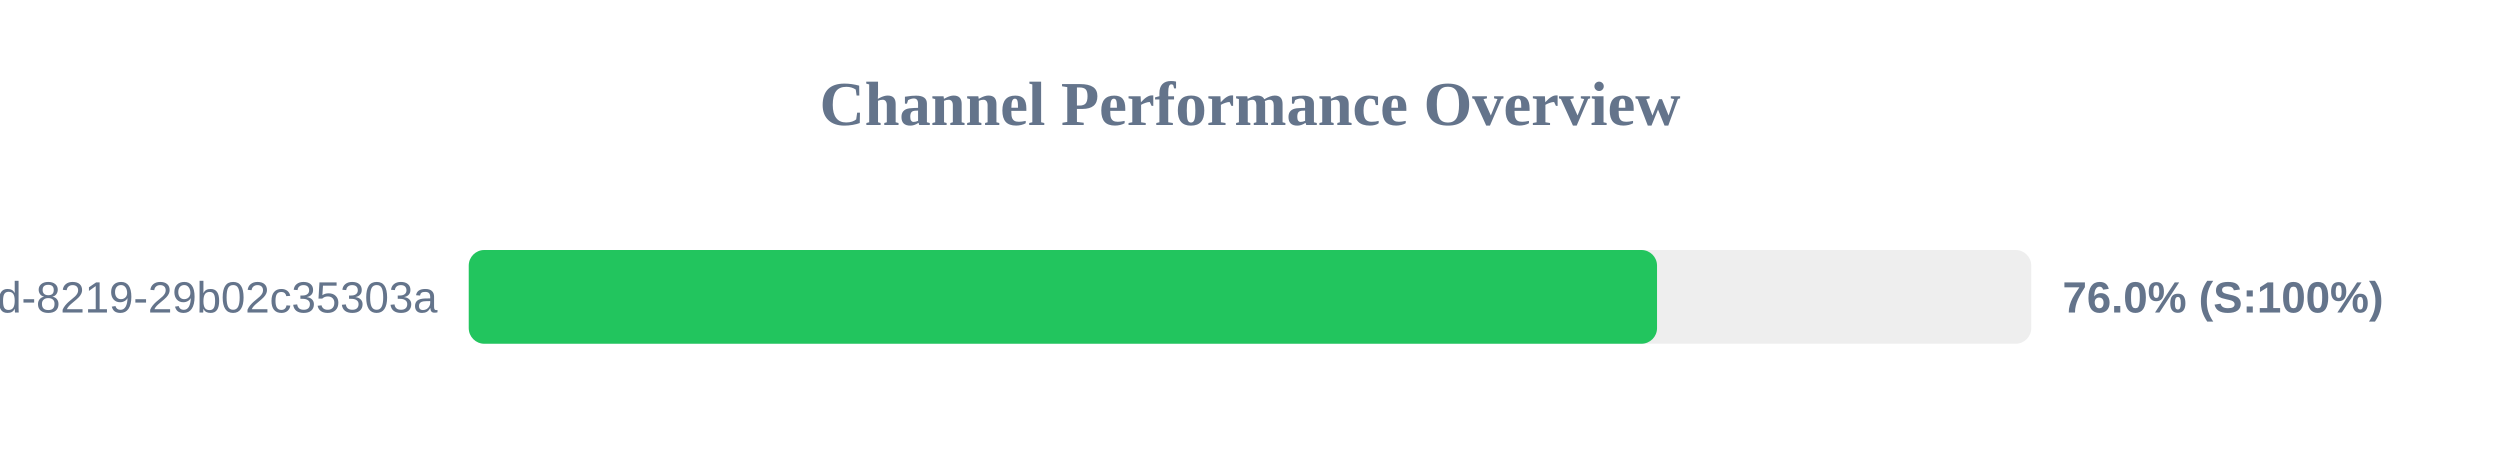
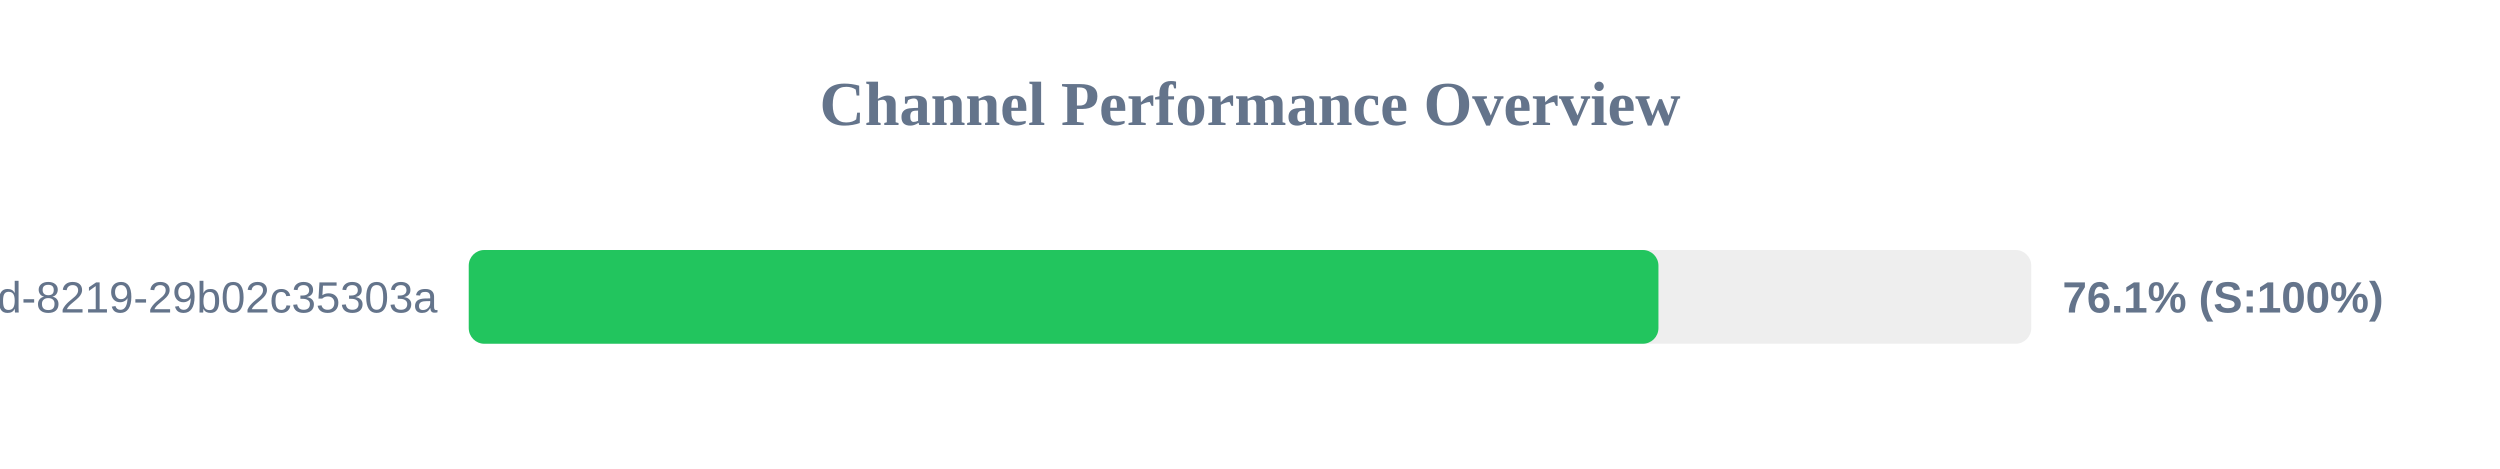
<svg xmlns="http://www.w3.org/2000/svg" width="800" height="150" version="1.1">
  <style>
        .row { font: 14px Arial; fill: #64748b; }
        .score { font: bold 14px Arial; fill: #64748b; }
    </style>
  <text x="400" y="40" text-anchor="middle" font-size="20px" font-weight="bold" fill="#64748b">Channel Performance Overview</text>
  <rect x="150" y="80" width="500" height="30" fill="#eee" rx="5" />
-   <rect x="150" y="80" width="380.25" height="30" fill="#22c55e" rx="5" />
+   <rect x="150" y="80" width="380.7" height="30" fill="#22c55e" rx="5" />
  <text x="140" y="100" text-anchor="end" class="row">?uuid=5eaa121d-4362-444d-8219-29b02c35303a</text>
-   <text x="660" y="100" text-anchor="start" class="score">76.0% (S:100%)</text>
+   <text x="660" y="100" text-anchor="start" class="score">76.1% (S:100%)</text>
</svg>
